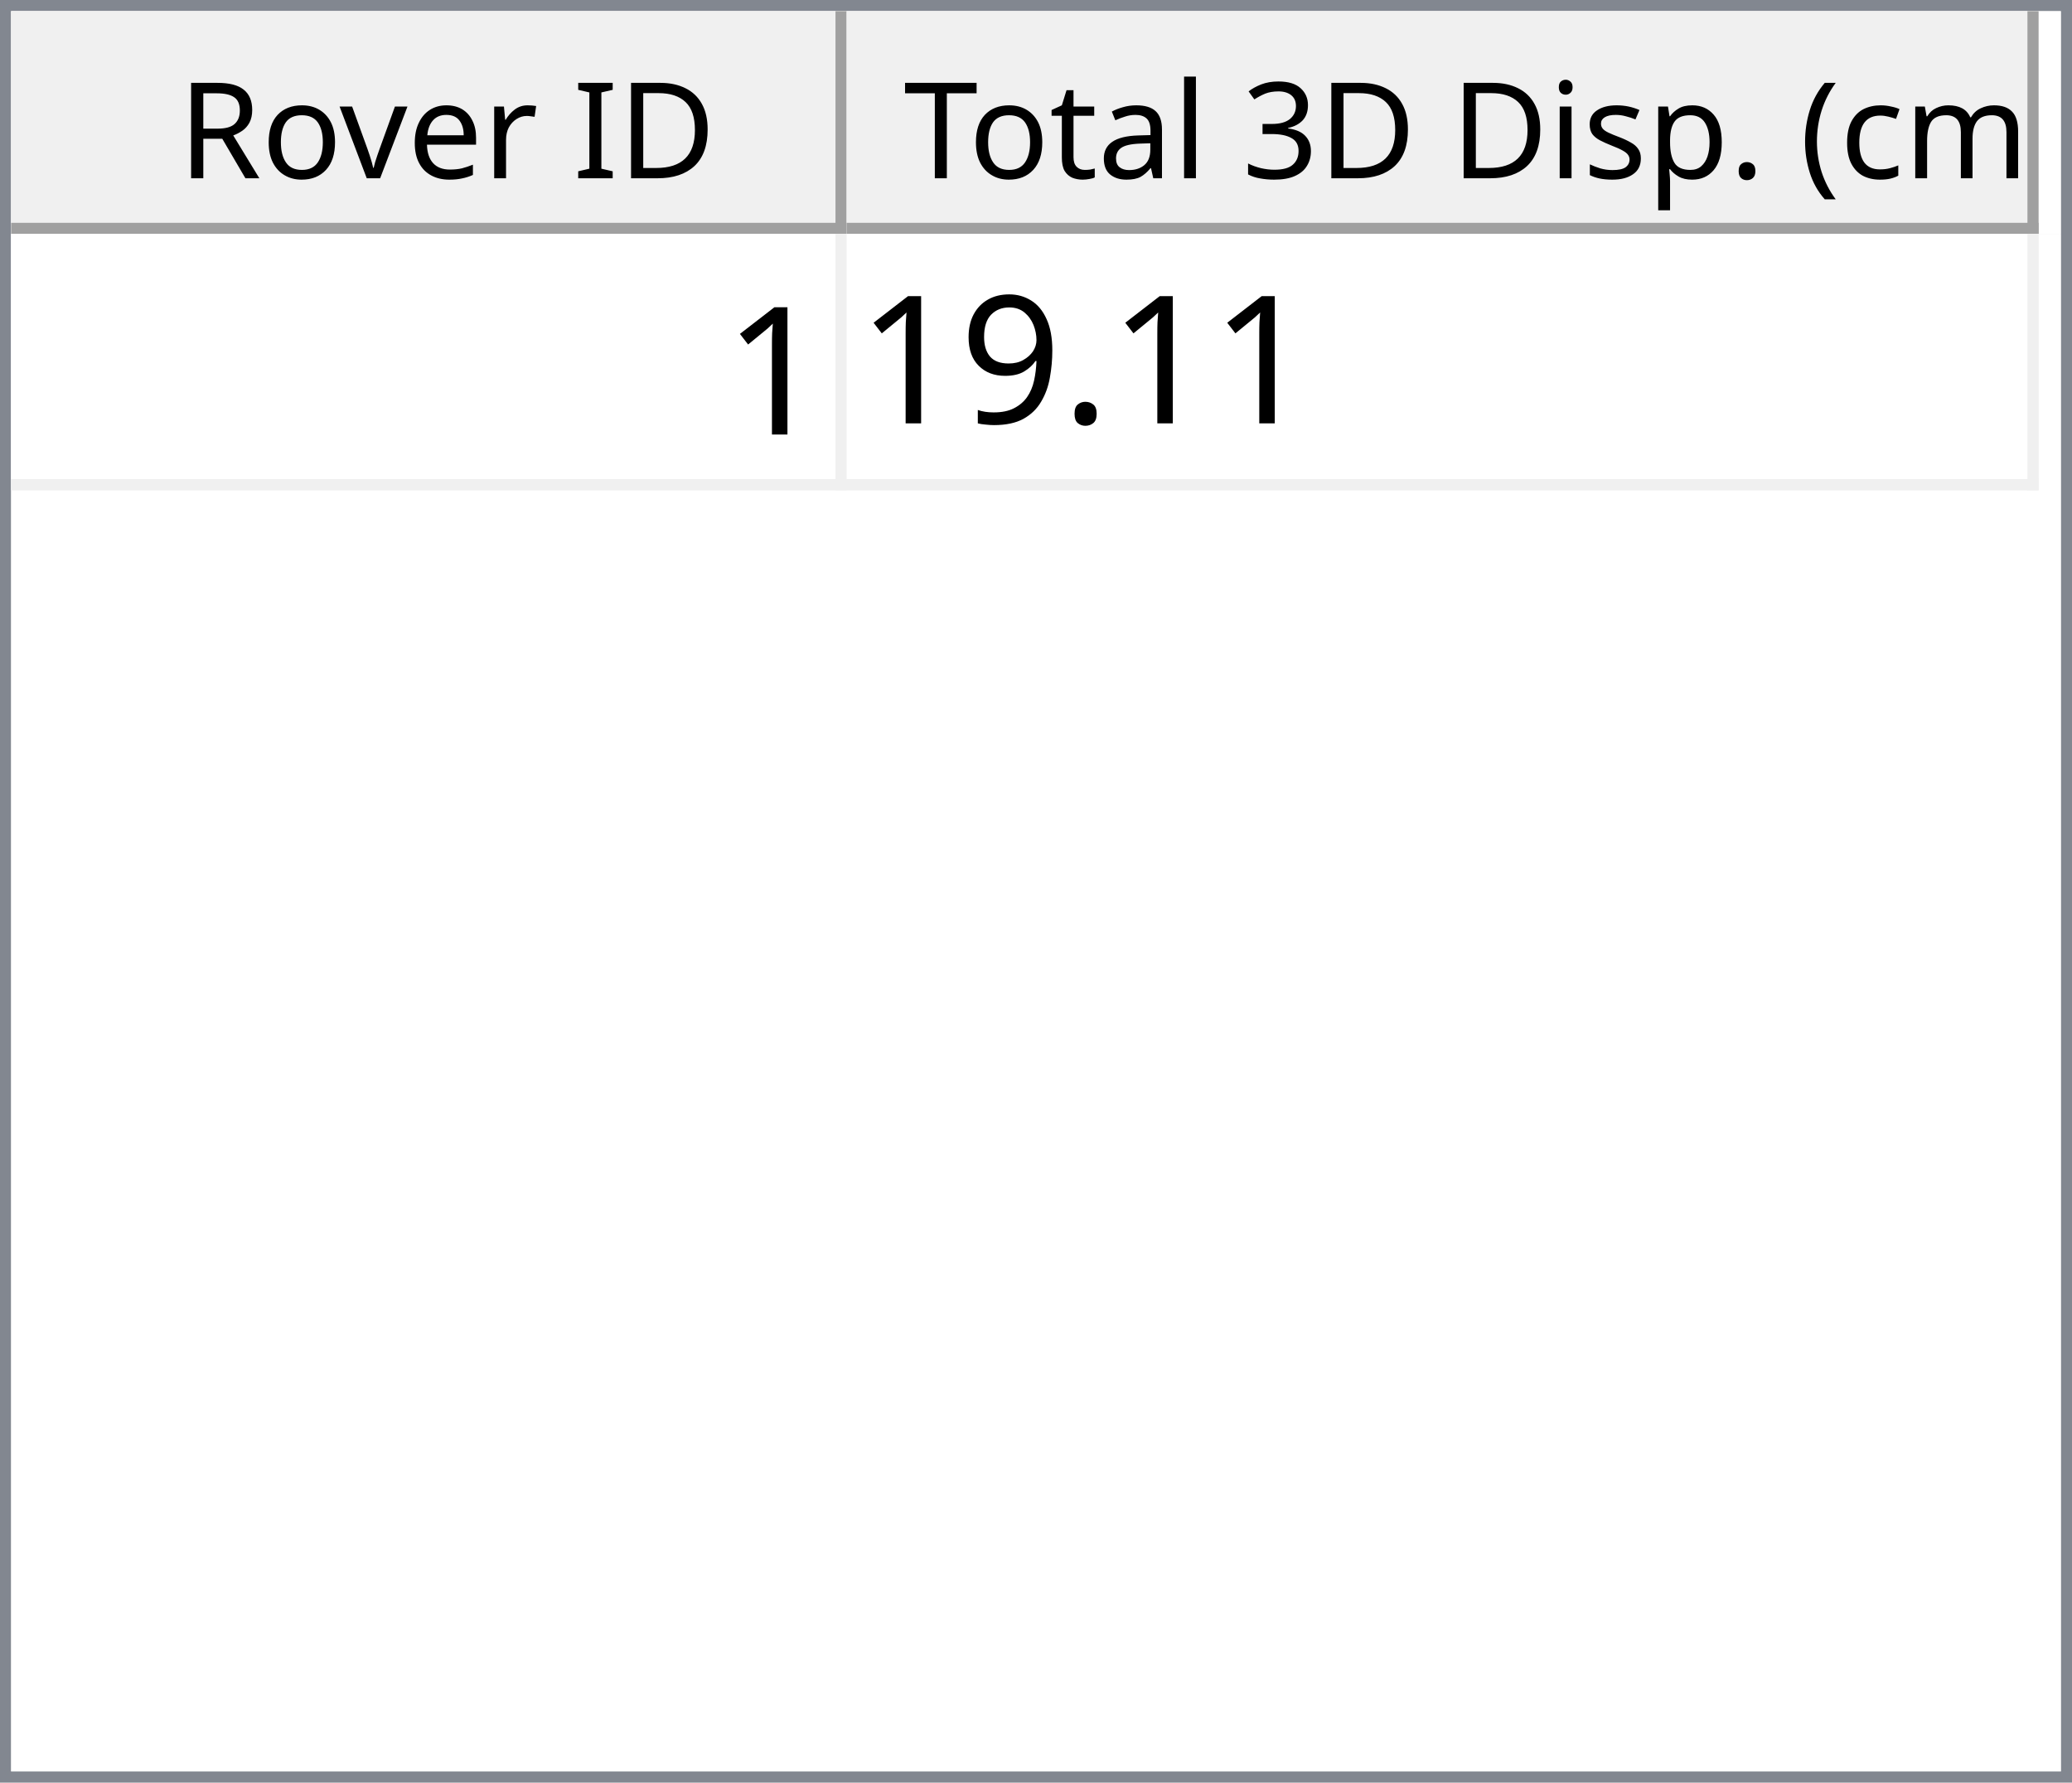
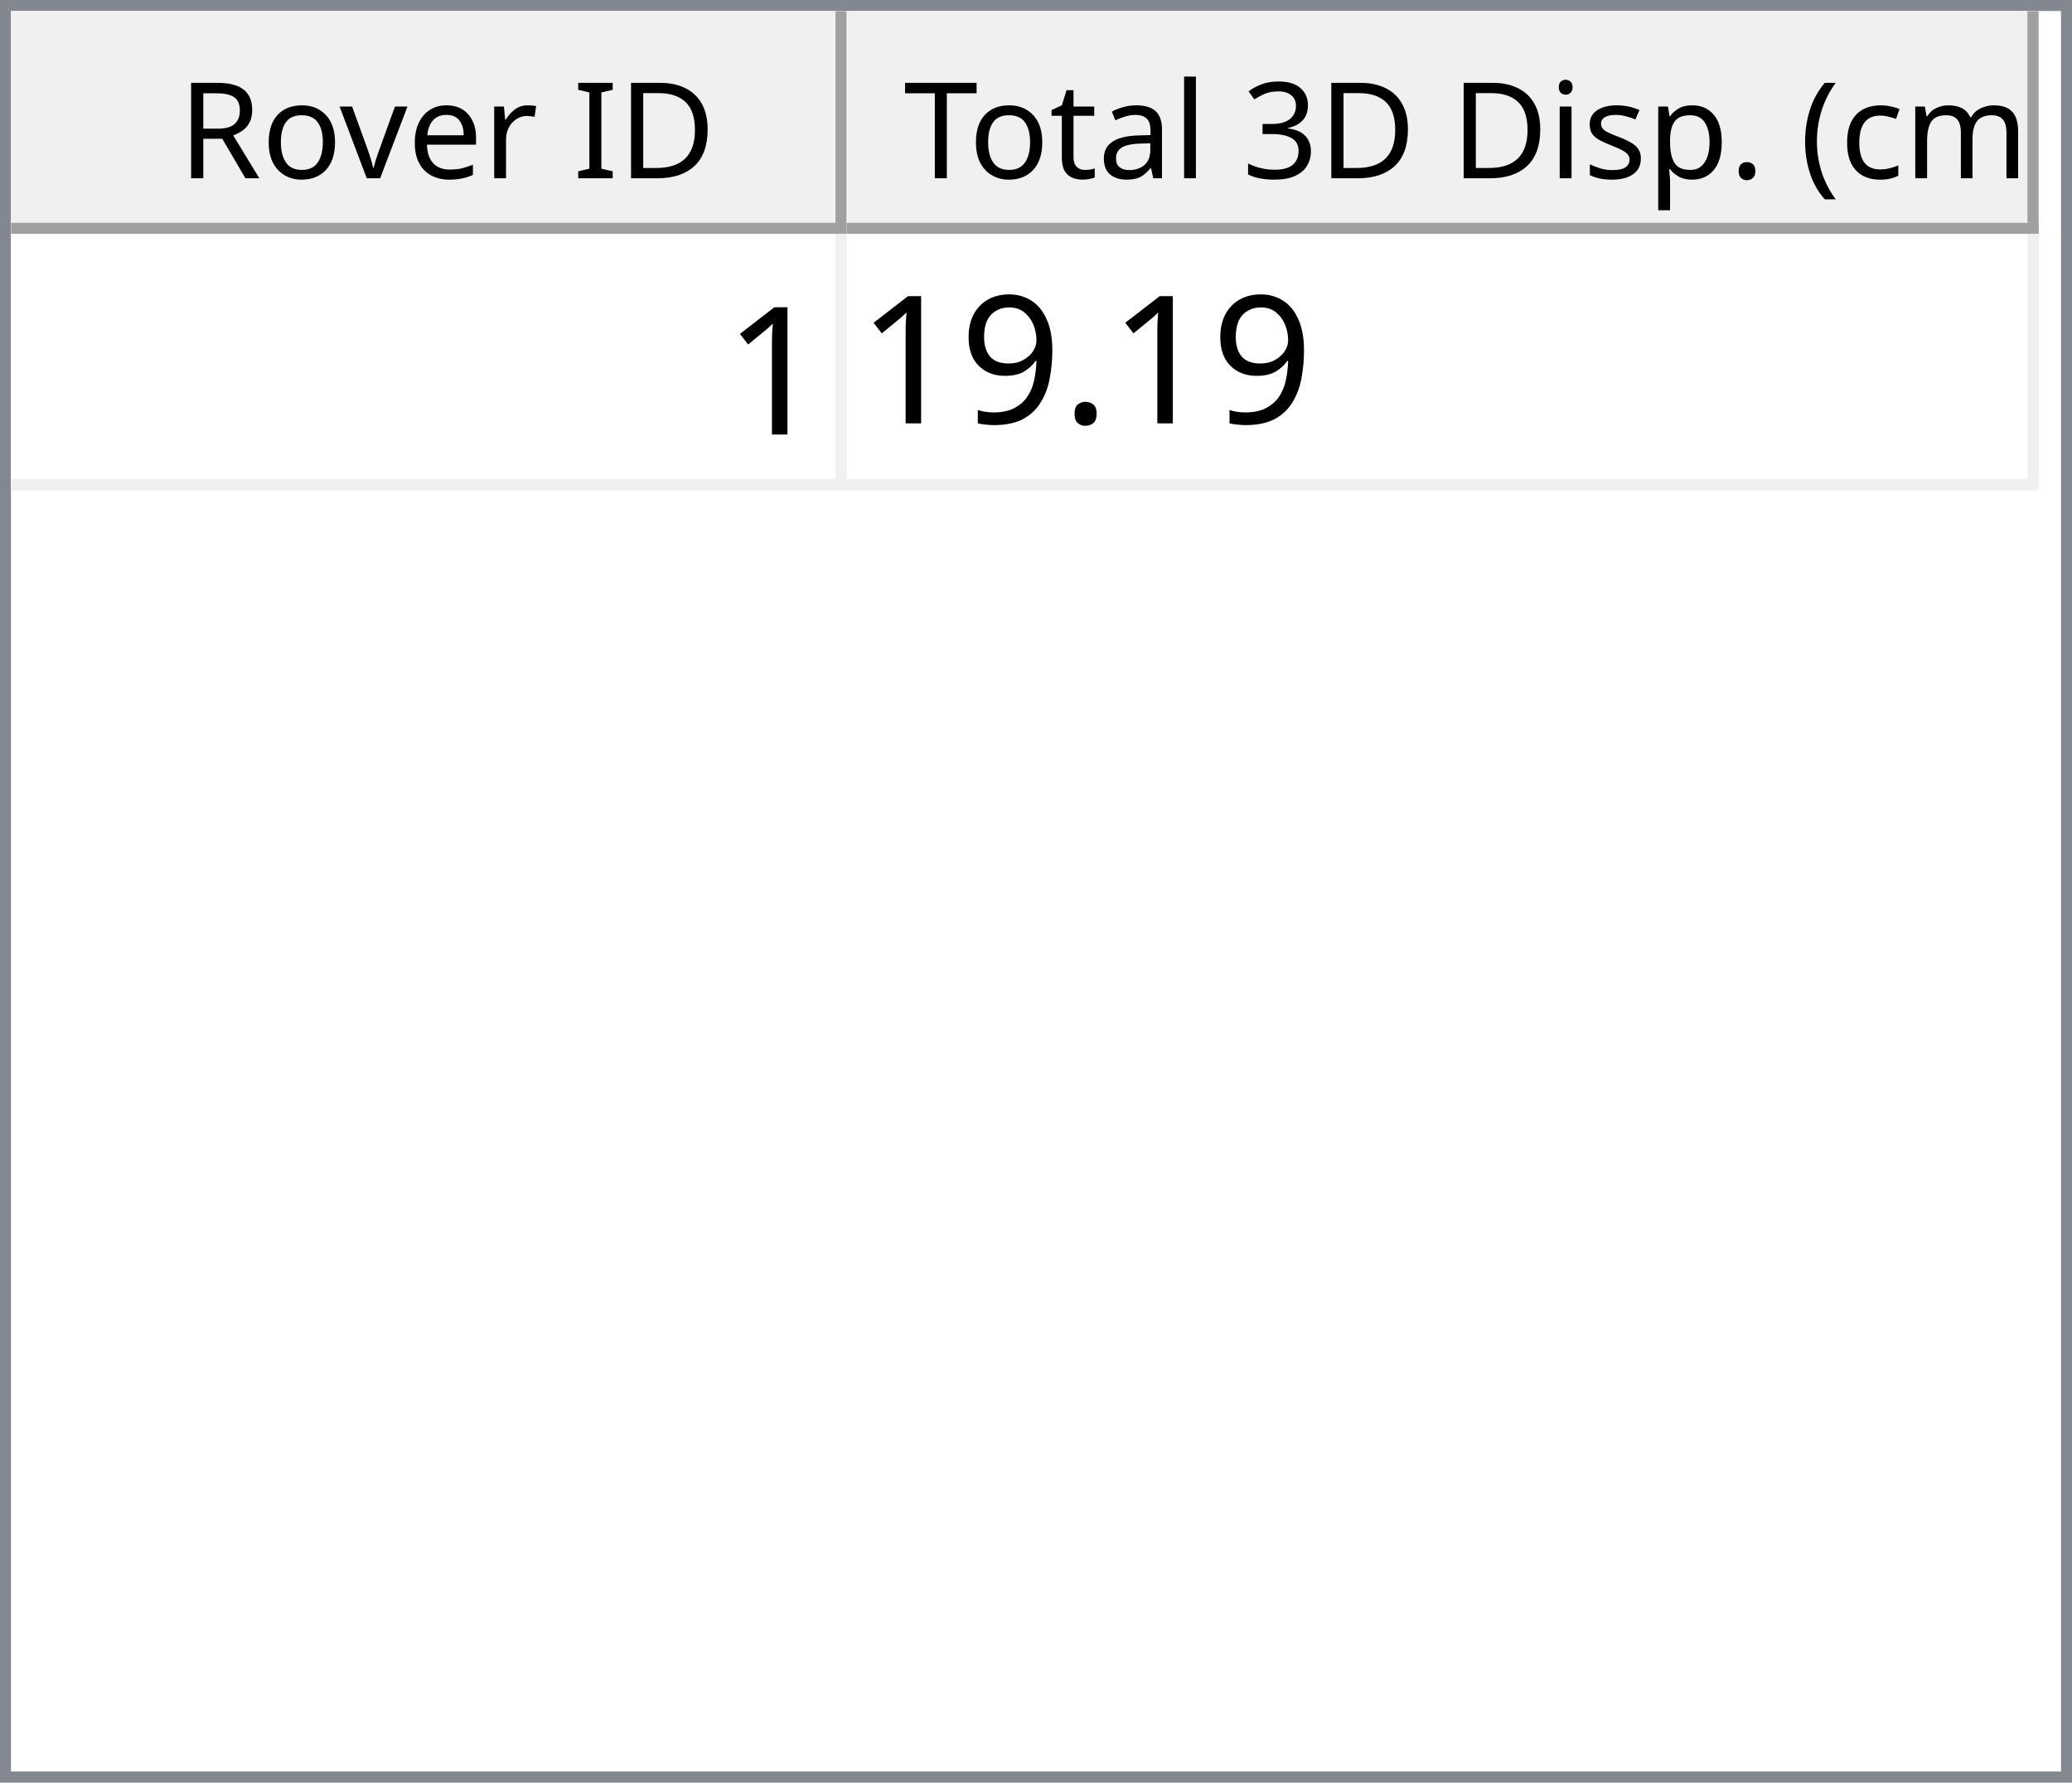
<svg xmlns="http://www.w3.org/2000/svg" style="fill-opacity:1; color-rendering:auto; color-interpolation:auto; text-rendering:auto; stroke:black; stroke-linecap:square; stroke-miterlimit:10; shape-rendering:auto; stroke-opacity:1; fill:black; stroke-dasharray:none; font-weight:normal; stroke-width:1; font-family:'Dialog'; font-style:normal; stroke-linejoin:miter; font-size:12px; stroke-dashoffset:0; image-rendering:auto;" width="186" height="160">
  <defs id="genericDefs" />
  <g>
    <defs id="defs1">
      <clipPath clipPathUnits="userSpaceOnUse" id="clipPath1">
        <path d="M0 0 L186 0 L186 160 L0 160 L0 0 Z" />
      </clipPath>
      <clipPath clipPathUnits="userSpaceOnUse" id="clipPath2">
        <path d="M0 0 L0 160 L186 160 L186 0 Z" />
      </clipPath>
      <clipPath clipPathUnits="userSpaceOnUse" id="clipPath3">
        <path d="M0 0 L0 20 L184 20 L184 0 Z" />
      </clipPath>
      <clipPath clipPathUnits="userSpaceOnUse" id="clipPath4">
        <path d="M0 0 L0 20 L75 20 L75 0 Z" />
      </clipPath>
      <clipPath clipPathUnits="userSpaceOnUse" id="clipPath5">
        <path d="M1 1 L1 19 L74 19 L74 1 Z" />
      </clipPath>
      <clipPath clipPathUnits="userSpaceOnUse" id="clipPath6">
        <path d="M0 0 L0 18 L73 18 L73 0 Z" />
      </clipPath>
      <clipPath clipPathUnits="userSpaceOnUse" id="clipPath7">
        <path d="M-0.5 -0.5 L-0.5 19.5 L74.5 19.5 L74.5 -0.5 Z" />
      </clipPath>
      <clipPath clipPathUnits="userSpaceOnUse" id="clipPath8">
        <path d="M0 0 L0 20 L107 20 L107 0 Z" />
      </clipPath>
      <clipPath clipPathUnits="userSpaceOnUse" id="clipPath9">
        <path d="M1 1 L1 19 L106 19 L106 1 Z" />
      </clipPath>
      <clipPath clipPathUnits="userSpaceOnUse" id="clipPath10">
        <path d="M0 0 L0 18 L105 18 L105 0 Z" />
      </clipPath>
      <clipPath clipPathUnits="userSpaceOnUse" id="clipPath11">
        <path d="M-0.5 -0.5 L-0.5 19.5 L106.5 19.5 L106.5 -0.5 Z" />
      </clipPath>
      <clipPath clipPathUnits="userSpaceOnUse" id="clipPath12">
        <path d="M0 0 L0 138 L184 138 L184 0 Z" />
      </clipPath>
      <clipPath clipPathUnits="userSpaceOnUse" id="clipPath13">
        <path d="M0 0 L0 23 L182 23 L182 0 Z" />
      </clipPath>
      <clipPath clipPathUnits="userSpaceOnUse" id="clipPath14">
        <path d="M-0.5 -0.5 L-0.5 22.5 L181.5 22.5 L181.5 -0.5 Z" />
      </clipPath>
      <clipPath clipPathUnits="userSpaceOnUse" id="clipPath15">
        <path d="M0 0 L0 22 L74 22 L74 0 Z" />
      </clipPath>
      <clipPath clipPathUnits="userSpaceOnUse" id="clipPath16">
        <path d="M0 0 L0 22 L106 22 L106 0 Z" />
      </clipPath>
      <font horiz-adv-x="64.551" id="font1">
        <font-face ascent="107.91" descent="25.098" units-per-em="100" style="font-style:normal; font-family:Segoe UI; font-weight:normal;" />
        <missing-glyph horiz-adv-x="64.551" d="M8.109 0 L8.109 68.266 L56.453 68.266 L56.453 0 L8.109 0 ZM15.328 7.234 L49.219 7.234 L49.219 61.031 L15.328 61.031 L15.328 7.234 Z" />
        <glyph unicode="D" horiz-adv-x="70.117" d="M9.188 0 L9.188 70.016 L28.516 70.016 Q65.531 70.016 65.531 35.891 Q65.531 19.672 55.25 9.836 Q44.969 0 27.734 0 L9.188 0 ZM17.391 62.594 L17.391 7.422 L27.828 7.422 Q41.609 7.422 49.273 14.797 Q56.938 22.172 56.938 35.688 Q56.938 62.594 28.328 62.594 L17.391 62.594 Z" />
        <glyph unicode="I" horiz-adv-x="26.611" d="M17.391 0 L9.188 0 L9.188 70.016 L17.391 70.016 L17.391 0 Z" />
        <glyph unicode=" " horiz-adv-x="27.393" d="" />
        <glyph unicode="r" horiz-adv-x="34.766" d="M34.188 41.891 Q32.078 43.5 28.125 43.5 Q23 43.5 19.555 38.672 Q16.109 33.844 16.109 25.484 L16.109 0 L8.109 0 L8.109 50 L16.109 50 L16.109 39.703 L16.312 39.703 Q18.016 44.969 21.531 47.922 Q25.047 50.875 29.391 50.875 Q32.516 50.875 34.188 50.203 L34.188 41.891 Z" />
        <glyph unicode="e" horiz-adv-x="52.295" d="M48.297 23 L12.984 23 Q13.188 14.656 17.484 10.109 Q21.781 5.562 29.297 5.562 Q37.75 5.562 44.828 11.141 L44.828 3.609 Q38.234 -1.172 27.391 -1.172 Q16.797 -1.172 10.742 5.641 Q4.688 12.453 4.688 24.812 Q4.688 36.469 11.305 43.82 Q17.922 51.172 27.734 51.172 Q37.547 51.172 42.922 44.828 Q48.297 38.484 48.297 27.203 L48.297 23 ZM40.094 29.781 Q40.047 36.719 36.75 40.578 Q33.453 44.438 27.594 44.438 Q21.922 44.438 17.969 40.383 Q14.016 36.328 13.094 29.781 L40.094 29.781 Z" />
        <glyph unicode="v" horiz-adv-x="47.9" d="M47.406 50 L27.484 0 L19.625 0 L0.688 50 L9.469 50 L22.172 13.672 Q23.578 9.672 23.922 6.688 L24.125 6.688 Q24.609 10.453 25.688 13.484 L38.969 50 L47.406 50 Z" />
        <glyph unicode="o" horiz-adv-x="58.594" d="M29 -1.172 Q17.922 -1.172 11.305 5.836 Q4.688 12.844 4.688 24.422 Q4.688 37.016 11.57 44.094 Q18.453 51.172 30.172 51.172 Q41.359 51.172 47.633 44.289 Q53.906 37.406 53.906 25.203 Q53.906 13.234 47.141 6.031 Q40.375 -1.172 29 -1.172 ZM29.594 44.438 Q21.875 44.438 17.383 39.188 Q12.891 33.938 12.891 24.703 Q12.891 15.828 17.43 10.695 Q21.969 5.562 29.594 5.562 Q37.359 5.562 41.531 10.594 Q45.703 15.625 45.703 24.906 Q45.703 34.281 41.531 39.359 Q37.359 44.438 29.594 44.438 Z" />
        <glyph unicode="R" horiz-adv-x="59.814" d="M59.375 0 L49.609 0 L37.891 19.625 Q36.281 22.359 34.766 24.289 Q33.25 26.219 31.664 27.438 Q30.078 28.656 28.25 29.219 Q26.422 29.781 24.125 29.781 L17.391 29.781 L17.391 0 L9.188 0 L9.188 70.016 L30.078 70.016 Q34.672 70.016 38.555 68.867 Q42.438 67.719 45.289 65.375 Q48.141 63.031 49.758 59.547 Q51.375 56.062 51.375 51.375 Q51.375 47.703 50.273 44.656 Q49.172 41.609 47.148 39.211 Q45.125 36.812 42.266 35.133 Q39.406 33.453 35.844 32.516 L35.844 32.328 Q37.594 31.547 38.891 30.547 Q40.188 29.547 41.359 28.18 Q42.531 26.812 43.68 25.078 Q44.828 23.344 46.234 21.047 L59.375 0 ZM17.391 62.594 L17.391 37.203 L28.516 37.203 Q31.594 37.203 34.203 38.133 Q36.812 39.062 38.719 40.797 Q40.625 42.531 41.703 45.047 Q42.781 47.562 42.781 50.688 Q42.781 56.297 39.141 59.445 Q35.5 62.594 28.609 62.594 L17.391 62.594 Z" />
        <glyph unicode=")" horiz-adv-x="30.176" d="M8.297 -15.922 L1.172 -15.922 Q16.406 2.344 16.406 26.812 Q16.406 51.469 1.078 70.016 L8.297 70.016 Q23.531 52.156 23.531 26.703 Q23.531 1.375 8.297 -15.922 Z" />
        <glyph unicode="m" horiz-adv-x="86.133" d="M79.109 0 L71.094 0 L71.094 28.719 Q71.094 37.016 68.531 40.727 Q65.969 44.438 59.906 44.438 Q54.781 44.438 51.195 39.75 Q47.609 35.062 47.609 28.516 L47.609 0 L39.594 0 L39.594 29.688 Q39.594 44.438 28.219 44.438 Q22.953 44.438 19.531 40.016 Q16.109 35.594 16.109 28.516 L16.109 0 L8.109 0 L8.109 50 L16.109 50 L16.109 42.094 L16.312 42.094 Q21.625 51.172 31.844 51.172 Q36.969 51.172 40.773 48.312 Q44.578 45.453 46 40.828 Q51.562 51.172 62.594 51.172 Q79.109 51.172 79.109 30.812 L79.109 0 Z" />
        <glyph unicode="c" horiz-adv-x="46.191" d="M42.188 2.297 Q36.422 -1.172 28.516 -1.172 Q17.828 -1.172 11.258 5.789 Q4.688 12.75 4.688 23.828 Q4.688 36.188 11.766 43.68 Q18.844 51.172 30.672 51.172 Q37.25 51.172 42.281 48.734 L42.281 40.531 Q36.719 44.438 30.375 44.438 Q22.703 44.438 17.797 38.945 Q12.891 33.453 12.891 24.516 Q12.891 15.719 17.508 10.641 Q22.125 5.562 29.891 5.562 Q36.422 5.562 42.188 9.906 L42.188 2.297 Z" />
        <glyph unicode="(" horiz-adv-x="30.176" d="M29.109 -15.922 L21.969 -15.922 Q6.844 1.375 6.844 26.703 Q6.844 52.156 21.969 70.016 L29.203 70.016 Q13.875 51.469 13.875 26.812 Q13.875 2.344 29.109 -15.922 Z" />
        <glyph unicode="." horiz-adv-x="21.68" d="M10.891 -1.078 Q8.641 -1.078 7.055 0.539 Q5.469 2.156 5.469 4.391 Q5.469 6.641 7.055 8.273 Q8.641 9.906 10.891 9.906 Q13.188 9.906 14.797 8.273 Q16.406 6.641 16.406 4.391 Q16.406 2.156 14.797 0.539 Q13.188 -1.078 10.891 -1.078 Z" />
        <glyph unicode="p" horiz-adv-x="58.789" d="M16.312 7.234 L16.109 7.234 L16.109 -23 L8.109 -23 L8.109 50 L16.109 50 L16.109 41.219 L16.312 41.219 Q22.219 51.172 33.594 51.172 Q43.266 51.172 48.688 44.461 Q54.109 37.75 54.109 26.469 Q54.109 13.922 48 6.375 Q41.891 -1.172 31.297 -1.172 Q21.578 -1.172 16.312 7.234 ZM16.109 27.391 L16.109 20.406 Q16.109 14.203 20.141 9.883 Q24.172 5.562 30.375 5.562 Q37.641 5.562 41.773 11.133 Q45.906 16.703 45.906 26.609 Q45.906 34.969 42.047 39.703 Q38.188 44.438 31.594 44.438 Q24.609 44.438 20.359 39.578 Q16.109 34.719 16.109 27.391 Z" />
        <glyph unicode="s" horiz-adv-x="42.432" d="M5.078 1.812 L5.078 10.406 Q11.625 5.562 19.484 5.562 Q30.031 5.562 30.031 12.594 Q30.031 14.594 29.125 15.992 Q28.219 17.391 26.68 18.461 Q25.141 19.531 23.07 20.383 Q21 21.234 18.609 22.172 Q15.281 23.484 12.766 24.828 Q10.25 26.172 8.57 27.859 Q6.891 29.547 6.031 31.695 Q5.172 33.844 5.172 36.719 Q5.172 40.234 6.789 42.945 Q8.406 45.656 11.086 47.484 Q13.766 49.312 17.211 50.242 Q20.656 51.172 24.312 51.172 Q30.812 51.172 35.938 48.922 L35.938 40.828 Q30.422 44.438 23.25 44.438 Q21 44.438 19.195 43.922 Q17.391 43.406 16.094 42.477 Q14.797 41.547 14.086 40.258 Q13.375 38.969 13.375 37.406 Q13.375 35.453 14.086 34.133 Q14.797 32.812 16.164 31.789 Q17.531 30.766 19.484 29.938 Q21.438 29.109 23.922 28.125 Q27.25 26.859 29.883 25.516 Q32.516 24.172 34.375 22.484 Q36.234 20.797 37.234 18.602 Q38.234 16.406 38.234 13.375 Q38.234 9.672 36.602 6.938 Q34.969 4.203 32.234 2.398 Q29.5 0.594 25.93 -0.289 Q22.359 -1.172 18.453 -1.172 Q10.75 -1.172 5.078 1.812 Z" />
        <glyph unicode="i" horiz-adv-x="24.219" d="M12.203 62.703 Q10.062 62.703 8.547 64.164 Q7.031 65.625 7.031 67.875 Q7.031 70.125 8.547 71.609 Q10.062 73.094 12.203 73.094 Q14.406 73.094 15.945 71.609 Q17.484 70.125 17.484 67.875 Q17.484 65.719 15.945 64.211 Q14.406 62.703 12.203 62.703 ZM16.109 0 L8.109 0 L8.109 50 L16.109 50 L16.109 0 Z" />
        <glyph unicode="3" horiz-adv-x="53.906" d="M46.531 19.828 Q46.531 15.094 44.75 11.211 Q42.969 7.328 39.719 4.57 Q36.469 1.812 31.93 0.297 Q27.391 -1.219 21.922 -1.219 Q11.922 -1.219 6 2.594 L6 11.188 Q13.094 5.609 22.219 5.609 Q25.875 5.609 28.828 6.539 Q31.781 7.469 33.906 9.227 Q36.031 10.984 37.18 13.477 Q38.328 15.969 38.328 19.094 Q38.328 32.812 18.797 32.812 L12.984 32.812 L12.984 39.594 L18.5 39.594 Q35.797 39.594 35.797 52.484 Q35.797 64.406 22.609 64.406 Q15.188 64.406 8.688 59.422 L8.688 67.188 Q15.375 71.188 24.609 71.188 Q29 71.188 32.57 69.969 Q36.141 68.75 38.68 66.555 Q41.219 64.359 42.609 61.281 Q44 58.203 44 54.5 Q44 40.672 30.031 36.719 L30.031 36.531 Q33.594 36.141 36.625 34.797 Q39.656 33.453 41.852 31.305 Q44.047 29.156 45.289 26.25 Q46.531 23.344 46.531 19.828 Z" />
        <glyph unicode="l" horiz-adv-x="24.219" d="M16.109 0 L8.109 0 L8.109 74.031 L16.109 74.031 L16.109 0 Z" />
        <glyph unicode="a" horiz-adv-x="50.879" d="M43.891 0 L35.891 0 L35.891 7.812 L35.688 7.812 Q30.469 -1.172 20.312 -1.172 Q12.844 -1.172 8.617 2.781 Q4.391 6.734 4.391 13.281 Q4.391 27.297 20.906 29.594 L35.891 31.688 Q35.891 44.438 25.594 44.438 Q16.547 44.438 9.281 38.281 L9.281 46.484 Q16.656 51.172 26.266 51.172 Q43.891 51.172 43.891 32.516 L43.891 0 ZM35.891 25.297 L23.828 23.641 Q18.266 22.859 15.43 20.875 Q12.594 18.891 12.594 13.875 Q12.594 10.203 15.211 7.883 Q17.828 5.562 22.172 5.562 Q28.125 5.562 32.008 9.742 Q35.891 13.922 35.891 20.312 L35.891 25.297 Z" />
        <glyph unicode="t" horiz-adv-x="33.887" d="M31.297 0.484 Q28.469 -1.078 23.828 -1.078 Q10.688 -1.078 10.688 13.578 L10.688 43.172 L2.094 43.172 L2.094 50 L10.688 50 L10.688 62.203 L18.703 64.797 L18.703 50 L31.297 50 L31.297 43.172 L18.703 43.172 L18.703 14.984 Q18.703 9.969 20.414 7.82 Q22.125 5.672 26.078 5.672 Q29.109 5.672 31.297 7.328 L31.297 0.484 Z" />
        <glyph unicode="T" horiz-adv-x="52.393" d="M50.594 62.594 L30.375 62.594 L30.375 0 L22.172 0 L22.172 62.594 L2 62.594 L2 70.016 L50.594 70.016 L50.594 62.594 Z" />
      </font>
      <font horiz-adv-x="75.0" id="font2">
        <font-face ascent="100.537" descent="21.973" units-per-em="100" style="font-style:normal; font-family:sans-serif; font-weight:normal;" />
        <missing-glyph horiz-adv-x="75.0" d="M12.5 0 L12.5 62.5 L62.5 62.5 L62.5 0 L12.5 0 ZM14.062 1.562 L60.938 1.562 L60.938 60.938 L14.062 60.938 L14.062 1.562 Z" />
        <glyph unicode="1" horiz-adv-x="55.615" d="M37.25 0 L28.469 0 L28.469 56 Q25.297 52.984 20.141 49.953 Q14.984 46.922 10.891 45.406 L10.891 53.906 Q18.266 57.375 23.781 62.305 Q29.297 67.234 31.594 71.875 L37.25 71.875 L37.25 0 Z" />
        <glyph unicode="." horiz-adv-x="27.783" d="M9.078 0 L9.078 10.016 L19.094 10.016 L19.094 0 L9.078 0 Z" />
        <glyph unicode="9" horiz-adv-x="55.615" d="M5.469 16.547 L13.922 17.328 Q14.984 11.375 18.016 8.688 Q21.047 6 25.781 6 Q29.828 6 32.883 7.859 Q35.938 9.719 37.891 12.82 Q39.844 15.922 41.164 21.195 Q42.484 26.469 42.484 31.938 Q42.484 32.516 42.438 33.688 Q39.797 29.5 35.234 26.883 Q30.672 24.266 25.344 24.266 Q16.453 24.266 10.305 30.711 Q4.156 37.156 4.156 47.703 Q4.156 58.594 10.578 65.234 Q17 71.875 26.656 71.875 Q33.641 71.875 39.43 68.117 Q45.219 64.359 48.219 57.398 Q51.219 50.438 51.219 37.25 Q51.219 23.531 48.242 15.406 Q45.266 7.281 39.383 3.031 Q33.5 -1.219 25.594 -1.219 Q17.188 -1.219 11.867 3.445 Q6.547 8.109 5.469 16.547 ZM41.453 48.141 Q41.453 55.719 37.43 60.156 Q33.406 64.594 27.734 64.594 Q21.875 64.594 17.531 59.812 Q13.188 55.031 13.188 47.406 Q13.188 40.578 17.312 36.305 Q21.438 32.031 27.484 32.031 Q33.594 32.031 37.523 36.305 Q41.453 40.578 41.453 48.141 Z" />
      </font>
    </defs>
    <g style="fill:white; stroke:white;">
      <rect x="0" y="0" width="186" style="clip-path:url(#clipPath1); stroke:none;" height="160" />
    </g>
    <g style="fill:white; text-rendering:optimizeSpeed; color-rendering:optimizeSpeed; image-rendering:optimizeSpeed; shape-rendering:crispEdges; stroke:white; color-interpolation:sRGB;">
      <rect x="0" width="186" height="160" y="0" style="stroke:none;" />
      <path style="stroke:none;" d="M0 160 L186 160 L186 0 L0 0 Z" />
    </g>
    <g style="fill:rgb(240,240,240); font-family:'Segoe UI'; stroke:rgb(240,240,240);">
      <rect x="0" y="0" width="186" style="clip-path:url(#clipPath2); stroke:none;" height="160" />
    </g>
    <g style="fill:rgb(130,135,144); font-family:'Segoe UI'; stroke:rgb(130,135,144);">
      <path d="M0 0 L186 0 L186 160 L0 160 L0 0 ZM1 1 L185 1 L185 159 L1 159 L1 1 Z" style="fill-rule:evenodd; clip-path:url(#clipPath2); stroke:none;" />
    </g>
    <g style="fill:white; font-family:'Segoe UI'; stroke:white;" transform="translate(1,1)">
      <rect x="0" y="0" width="184" style="clip-path:url(#clipPath3); stroke:none;" height="20" />
    </g>
    <g style="fill:rgb(240,240,240); font-family:'Segoe UI'; stroke:rgb(240,240,240);" transform="translate(1,1)">
      <rect x="0" y="0" width="75" style="clip-path:url(#clipPath4); stroke:none;" height="20" />
    </g>
    <g style="font-family:'Segoe UI';" transform="translate(2,2)">
      <text x="14" xml:space="preserve" y="14" style="clip-path:url(#clipPath6); stroke:none;">Rover ID</text>
    </g>
    <g style="fill:rgb(160,160,160); font-family:'Segoe UI'; stroke:rgb(160,160,160); stroke-linejoin:bevel;" transform="translate(1.5,1.5)">
      <line x1="74" x2="74" y1="0" style="fill:none; clip-path:url(#clipPath7);" y2="19" />
    </g>
    <g style="fill:rgb(160,160,160); font-family:'Segoe UI'; stroke:rgb(160,160,160); stroke-linejoin:bevel;" transform="matrix(1,0,0,1,1,1) translate(0.5,0.5)">
      <line x1="0" x2="74" y1="19" style="fill:none; clip-path:url(#clipPath7);" y2="19" />
    </g>
    <g style="fill:rgb(240,240,240); font-family:'Segoe UI'; stroke:rgb(240,240,240);" transform="translate(76,1)">
      <rect x="0" y="0" width="107" style="clip-path:url(#clipPath8); stroke:none;" height="20" />
    </g>
    <g style="font-family:'Segoe UI';" transform="translate(77,2)">
      <text x="1" xml:space="preserve" y="14" style="clip-path:url(#clipPath10); stroke:none;"> Total 3D Disp. (cm)</text>
    </g>
    <g style="fill:rgb(160,160,160); font-family:'Segoe UI'; stroke:rgb(160,160,160); stroke-linejoin:bevel;" transform="translate(76.5,1.5)">
      <line x1="106" x2="106" y1="0" style="fill:none; clip-path:url(#clipPath11);" y2="19" />
    </g>
    <g style="fill:rgb(160,160,160); font-family:'Segoe UI'; stroke:rgb(160,160,160); stroke-linejoin:bevel;" transform="matrix(1,0,0,1,76,1) translate(0.5,0.5)">
      <line x1="0" x2="106" y1="19" style="fill:none; clip-path:url(#clipPath11);" y2="19" />
    </g>
    <g style="fill:white; font-family:'Segoe UI'; stroke:white;" transform="translate(1,21)">
      <rect x="0" y="0" width="184" style="clip-path:url(#clipPath12); stroke:none;" height="138" />
    </g>
    <g style="fill:rgb(240,240,240); font-size:16px; font-family:sans-serif; stroke:rgb(240,240,240);" transform="translate(1,21)">
      <rect x="0" y="0" width="182" style="clip-path:url(#clipPath13); stroke:none;" height="23" />
      <line transform="translate(0.5,0.5)" x1="0" x2="181" y1="22" style="clip-path:url(#clipPath14); fill:none; stroke-linejoin:bevel;" y2="22" />
    </g>
    <g transform="matrix(1,0,0,1,1,21) translate(0.5,0.5)" style="fill:rgb(240,240,240); font-size:16px; font-family:sans-serif; stroke:rgb(240,240,240); stroke-linejoin:bevel;">
      <line x1="74" x2="74" y1="0" style="fill:none; clip-path:url(#clipPath14);" y2="22" />
    </g>
    <g transform="matrix(1,0,0,1,1,21) translate(0.5,0.5)" style="fill:rgb(240,240,240); font-size:16px; font-family:sans-serif; stroke:rgb(240,240,240); stroke-linejoin:bevel;">
      <line x1="181" x2="181" y1="0" style="fill:none; clip-path:url(#clipPath14);" y2="22" />
    </g>
    <g style="fill:white; font-size:16px; font-family:sans-serif; stroke:white;" transform="matrix(1,0,0,1,1,21)">
      <rect x="0" y="0" width="74" style="clip-path:url(#clipPath15); stroke:none;" height="22" />
      <text x="64" y="18" style="fill:black; clip-path:url(#clipPath15); stroke:none;" xml:space="preserve">1</text>
    </g>
    <g style="fill:white; font-size:16px; font-family:sans-serif; stroke:white;" transform="matrix(1,0,0,1,1,21) translate(75,0)">
      <rect x="0" y="0" width="106" style="clip-path:url(#clipPath16); stroke:none;" height="22" />
-       <text x="1" y="17" style="fill:black; clip-path:url(#clipPath16); stroke:none;" xml:space="preserve">19.11</text>
+       <text x="1" y="17" style="fill:black; clip-path:url(#clipPath16); stroke:none;" xml:space="preserve">19.19</text>
    </g>
  </g>
</svg>
